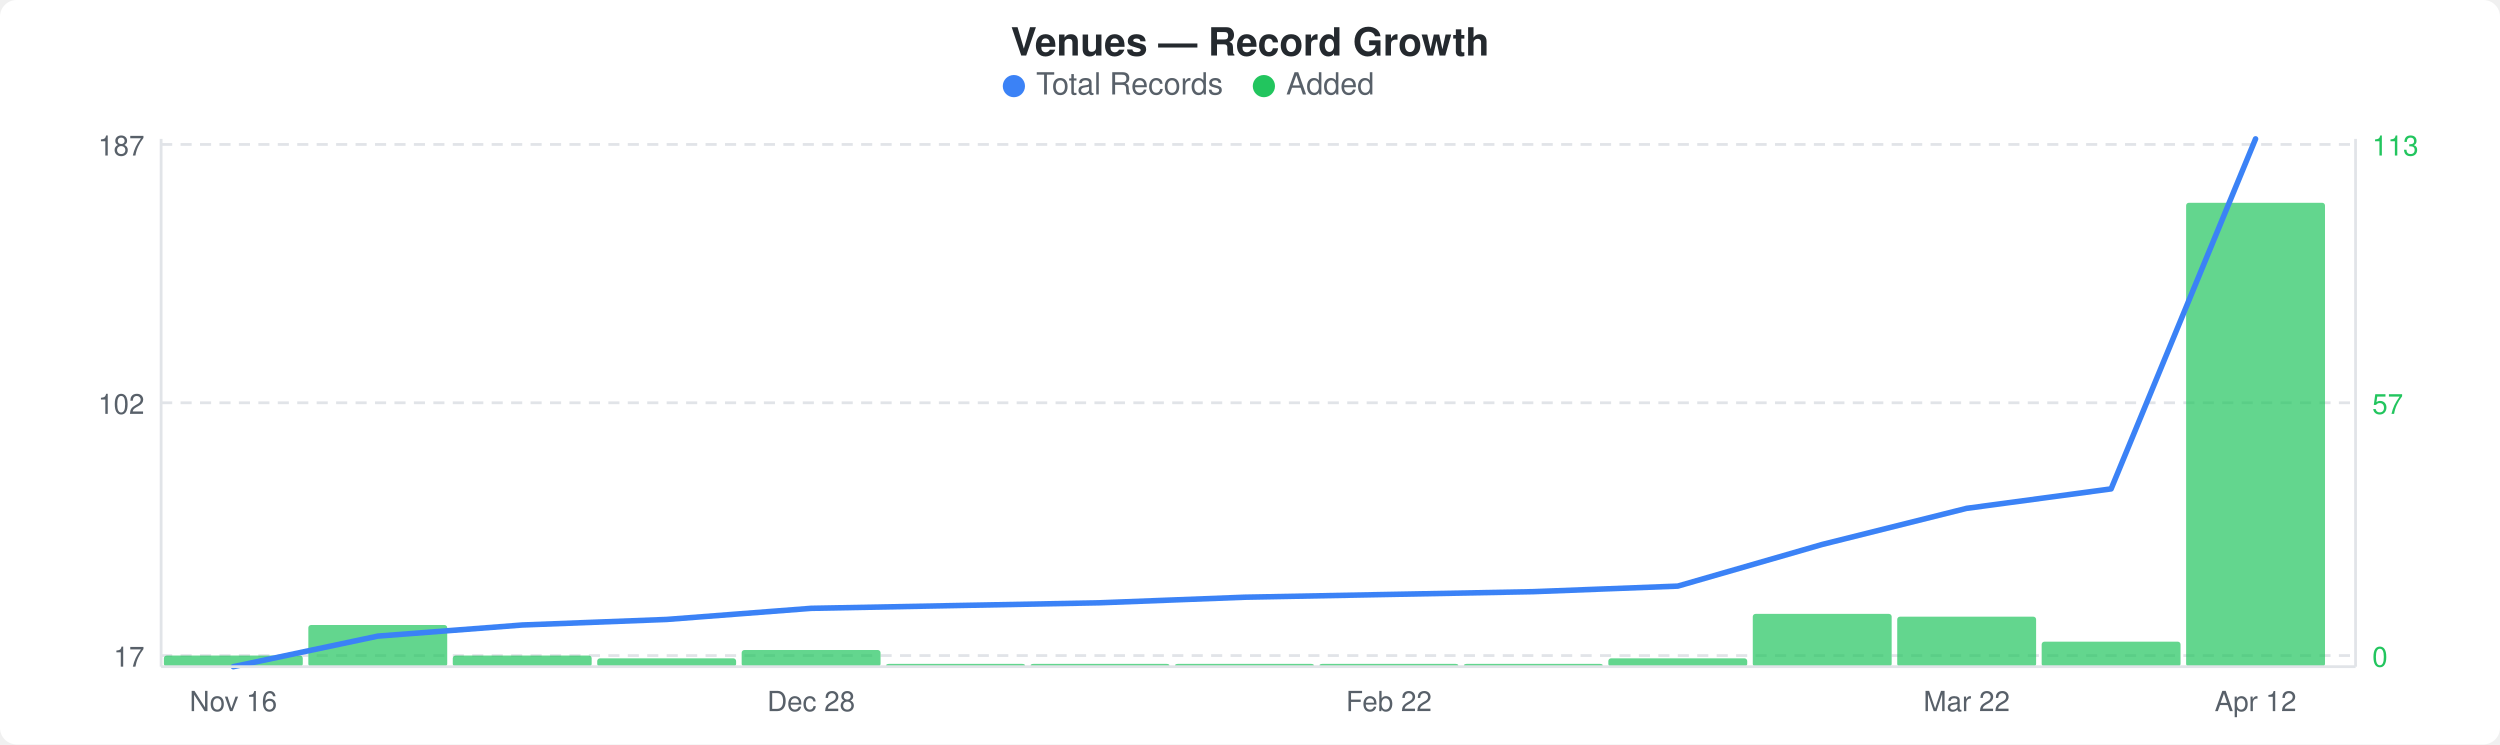
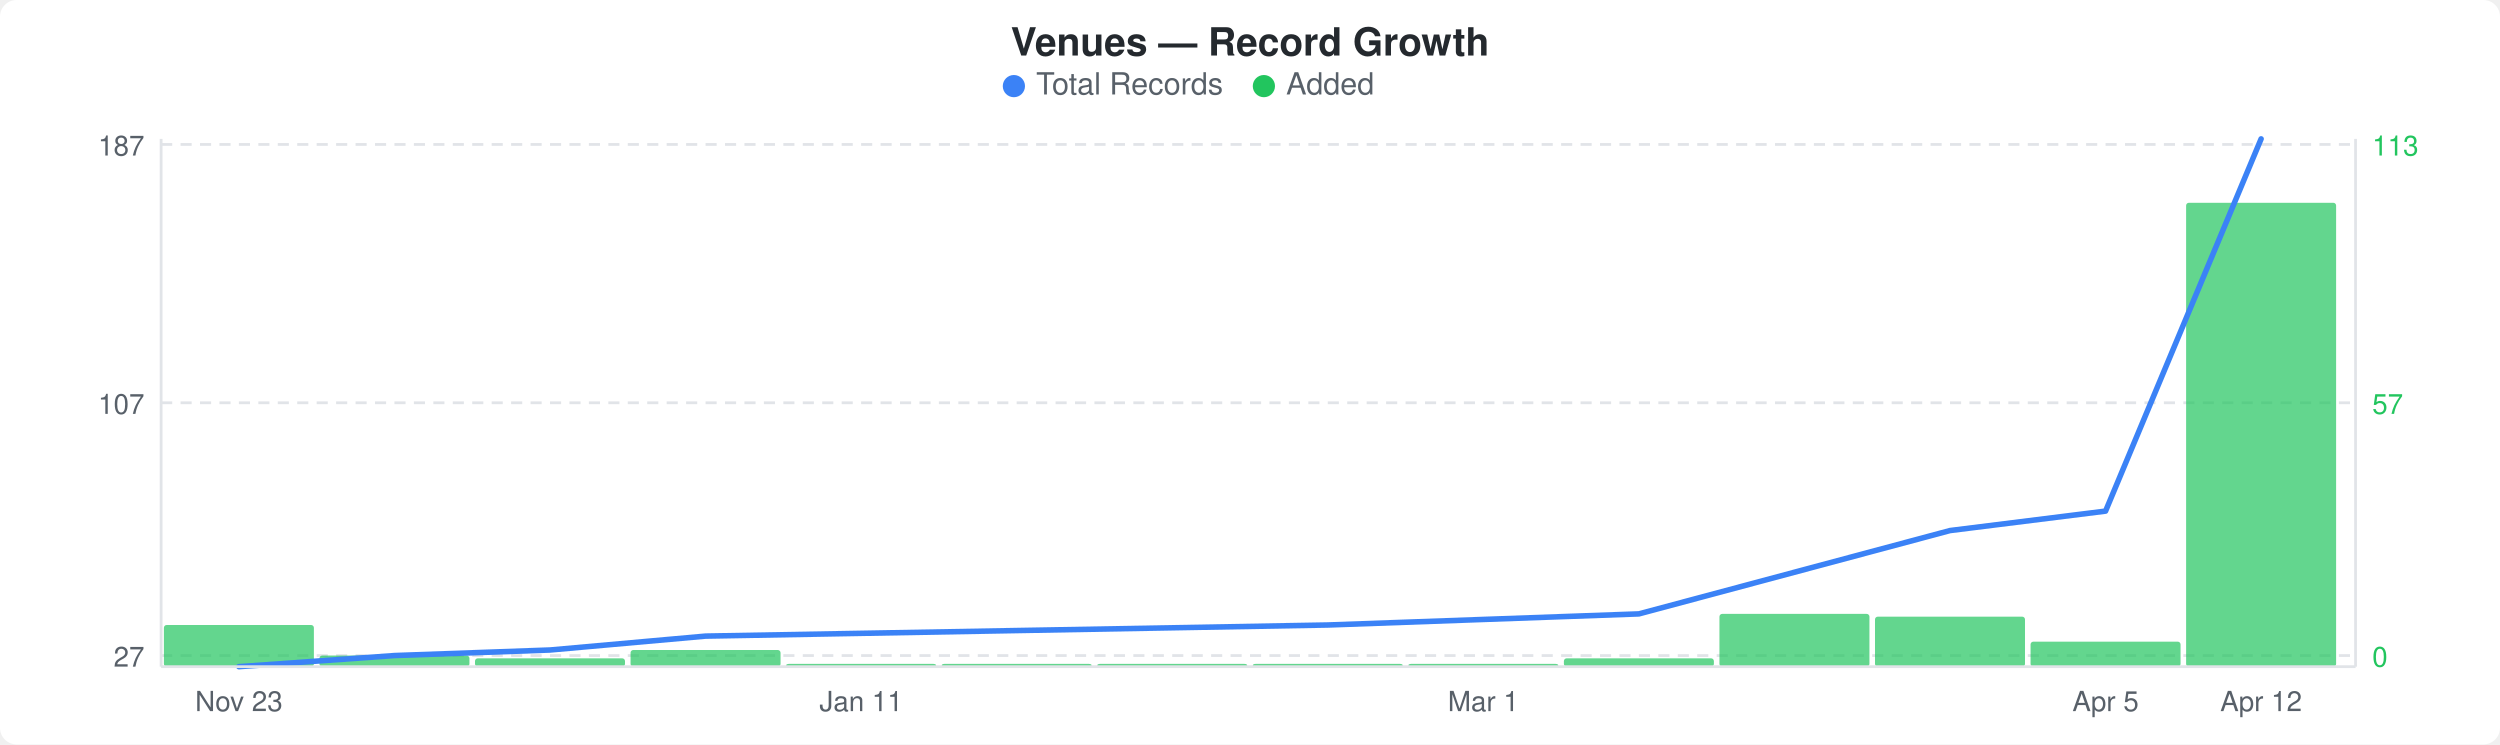
<svg xmlns="http://www.w3.org/2000/svg" width="900" height="268" viewBox="0 0 900 268">
  <rect width="900" height="268" fill="#ffffff" rx="6" ry="6" />
  <text x="450" y="20" text-anchor="middle" font-family="-apple-system, BlinkMacSystemFont, &quot;Segoe UI&quot;, Helvetica, Arial, sans-serif" font-size="14" font-weight="600" fill="#24292e">Venues — Record Growth</text>
  <circle cx="365" cy="31" r="4" fill="#3b82f6" />
  <text x="373" y="34" font-family="-apple-system, BlinkMacSystemFont, &quot;Segoe UI&quot;, Helvetica, Arial, sans-serif" font-size="11" fill="#586069">Total Records</text>
  <circle cx="455" cy="31" r="4" fill="#22c55e" />
  <text x="463" y="34" font-family="-apple-system, BlinkMacSystemFont, &quot;Segoe UI&quot;, Helvetica, Arial, sans-serif" font-size="11" fill="#586069">Added</text>
  <line x1="58" y1="52" x2="848" y2="52" stroke="#e1e4e8" stroke-width="1" stroke-dasharray="4,3" />
  <line x1="58" y1="145" x2="848" y2="145" stroke="#e1e4e8" stroke-width="1" stroke-dasharray="4,3" />
  <line x1="58" y1="236" x2="848" y2="236" stroke="#e1e4e8" stroke-width="1" stroke-dasharray="4,3" />
-   <rect x="59" y="236" width="50" height="4" rx="1" fill="#22c55eb3" />
-   <rect x="111" y="225" width="50" height="15" rx="1" fill="#22c55eb3" />
-   <rect x="163" y="236" width="50" height="4" rx="1" fill="#22c55eb3" />
-   <rect x="215" y="237" width="50" height="3" rx="1" fill="#22c55eb3" />
-   <rect x="267" y="234" width="50" height="6" rx="1" fill="#22c55eb3" />
-   <rect x="319" y="239" width="50" height="1" rx="1" fill="#22c55eb3" />
-   <rect x="371" y="239" width="50" height="1" rx="1" fill="#22c55eb3" />
-   <rect x="423" y="239" width="50" height="1" rx="1" fill="#22c55eb3" />
-   <rect x="475" y="239" width="50" height="1" rx="1" fill="#22c55eb3" />
-   <rect x="527" y="239" width="50" height="1" rx="1" fill="#22c55eb3" />
-   <rect x="579" y="237" width="50" height="3" rx="1" fill="#22c55eb3" />
-   <rect x="631" y="221" width="50" height="19" rx="1" fill="#22c55eb3" />
-   <rect x="683" y="222" width="50" height="18" rx="1" fill="#22c55eb3" />
-   <rect x="735" y="231" width="50" height="9" rx="1" fill="#22c55eb3" />
-   <rect x="787" y="73" width="50" height="167" rx="1" fill="#22c55eb3" />
-   <polyline points="84,240 136,229 188,225 240,223 292,219 344,218 396,217 448,215 500,214 552,213 604,211 656,196 708,183 760,176 812,50" fill="none" stroke="#3b82f6" stroke-width="2" stroke-linejoin="round" stroke-linecap="round" />
+   <rect x="59" y="225" width="54" height="15" rx="1" fill="#22c55eb3" />
+   <rect x="115" y="236" width="54" height="4" rx="1" fill="#22c55eb3" />
+   <rect x="171" y="237" width="54" height="3" rx="1" fill="#22c55eb3" />
+   <rect x="227" y="234" width="54" height="6" rx="1" fill="#22c55eb3" />
+   <rect x="283" y="239" width="54" height="1" rx="1" fill="#22c55eb3" />
+   <rect x="339" y="239" width="54" height="1" rx="1" fill="#22c55eb3" />
+   <rect x="395" y="239" width="54" height="1" rx="1" fill="#22c55eb3" />
+   <rect x="451" y="239" width="54" height="1" rx="1" fill="#22c55eb3" />
+   <rect x="507" y="239" width="54" height="1" rx="1" fill="#22c55eb3" />
+   <rect x="563" y="237" width="54" height="3" rx="1" fill="#22c55eb3" />
+   <rect x="619" y="221" width="54" height="19" rx="1" fill="#22c55eb3" />
+   <rect x="675" y="222" width="54" height="18" rx="1" fill="#22c55eb3" />
+   <rect x="731" y="231" width="54" height="9" rx="1" fill="#22c55eb3" />
+   <rect x="787" y="73" width="54" height="167" rx="1" fill="#22c55eb3" />
+   <polyline points="86,240 142,236 198,234 254,229 310,228 366,227 422,226 478,225 534,223 590,221 646,206 702,191 758,184 814,50" fill="none" stroke="#3b82f6" stroke-width="2" stroke-linejoin="round" stroke-linecap="round" />
  <text x="52" y="56" text-anchor="end" font-family="-apple-system, BlinkMacSystemFont, &quot;Segoe UI&quot;, Helvetica, Arial, sans-serif" font-size="10" fill="#586069">187</text>
-   <text x="52" y="149" text-anchor="end" font-family="-apple-system, BlinkMacSystemFont, &quot;Segoe UI&quot;, Helvetica, Arial, sans-serif" font-size="10" fill="#586069">102</text>
-   <text x="52" y="240" text-anchor="end" font-family="-apple-system, BlinkMacSystemFont, &quot;Segoe UI&quot;, Helvetica, Arial, sans-serif" font-size="10" fill="#586069">17</text>
+   <text x="52" y="149" text-anchor="end" font-family="-apple-system, BlinkMacSystemFont, &quot;Segoe UI&quot;, Helvetica, Arial, sans-serif" font-size="10" fill="#586069">107</text>
+   <text x="52" y="240" text-anchor="end" font-family="-apple-system, BlinkMacSystemFont, &quot;Segoe UI&quot;, Helvetica, Arial, sans-serif" font-size="10" fill="#586069">27</text>
  <text x="854" y="56" text-anchor="start" font-family="-apple-system, BlinkMacSystemFont, &quot;Segoe UI&quot;, Helvetica, Arial, sans-serif" font-size="10" fill="#22c55e">113</text>
  <text x="854" y="149" text-anchor="start" font-family="-apple-system, BlinkMacSystemFont, &quot;Segoe UI&quot;, Helvetica, Arial, sans-serif" font-size="10" fill="#22c55e">57</text>
  <text x="854" y="240" text-anchor="start" font-family="-apple-system, BlinkMacSystemFont, &quot;Segoe UI&quot;, Helvetica, Arial, sans-serif" font-size="10" fill="#22c55e">0</text>
  <line x1="58" y1="50" x2="58" y2="240" stroke="#e1e4e8" stroke-width="1" />
  <line x1="58" y1="240" x2="848" y2="240" stroke="#e1e4e8" stroke-width="1" />
  <line x1="848" y1="50" x2="848" y2="240" stroke="#e1e4e8" stroke-width="1" />
-   <text x="84" y="256" text-anchor="middle" font-family="-apple-system, BlinkMacSystemFont, &quot;Segoe UI&quot;, Helvetica, Arial, sans-serif" font-size="10" fill="#586069">Nov 16</text>
-   <text x="292" y="256" text-anchor="middle" font-family="-apple-system, BlinkMacSystemFont, &quot;Segoe UI&quot;, Helvetica, Arial, sans-serif" font-size="10" fill="#586069">Dec 28</text>
-   <text x="500" y="256" text-anchor="middle" font-family="-apple-system, BlinkMacSystemFont, &quot;Segoe UI&quot;, Helvetica, Arial, sans-serif" font-size="10" fill="#586069">Feb 22</text>
-   <text x="708" y="256" text-anchor="middle" font-family="-apple-system, BlinkMacSystemFont, &quot;Segoe UI&quot;, Helvetica, Arial, sans-serif" font-size="10" fill="#586069">Mar 22</text>
-   <text x="812" y="256" text-anchor="middle" font-family="-apple-system, BlinkMacSystemFont, &quot;Segoe UI&quot;, Helvetica, Arial, sans-serif" font-size="10" fill="#586069">Apr 12</text>
+   <text x="86" y="256" text-anchor="middle" font-family="-apple-system, BlinkMacSystemFont, &quot;Segoe UI&quot;, Helvetica, Arial, sans-serif" font-size="10" fill="#586069">Nov 23</text>
+   <text x="310" y="256" text-anchor="middle" font-family="-apple-system, BlinkMacSystemFont, &quot;Segoe UI&quot;, Helvetica, Arial, sans-serif" font-size="10" fill="#586069">Jan 11</text>
+   <text x="534" y="256" text-anchor="middle" font-family="-apple-system, BlinkMacSystemFont, &quot;Segoe UI&quot;, Helvetica, Arial, sans-serif" font-size="10" fill="#586069">Mar 1</text>
+   <text x="758" y="256" text-anchor="middle" font-family="-apple-system, BlinkMacSystemFont, &quot;Segoe UI&quot;, Helvetica, Arial, sans-serif" font-size="10" fill="#586069">Apr 5</text>
+   <text x="814" y="256" text-anchor="middle" font-family="-apple-system, BlinkMacSystemFont, &quot;Segoe UI&quot;, Helvetica, Arial, sans-serif" font-size="10" fill="#586069">Apr 12</text>
</svg>
